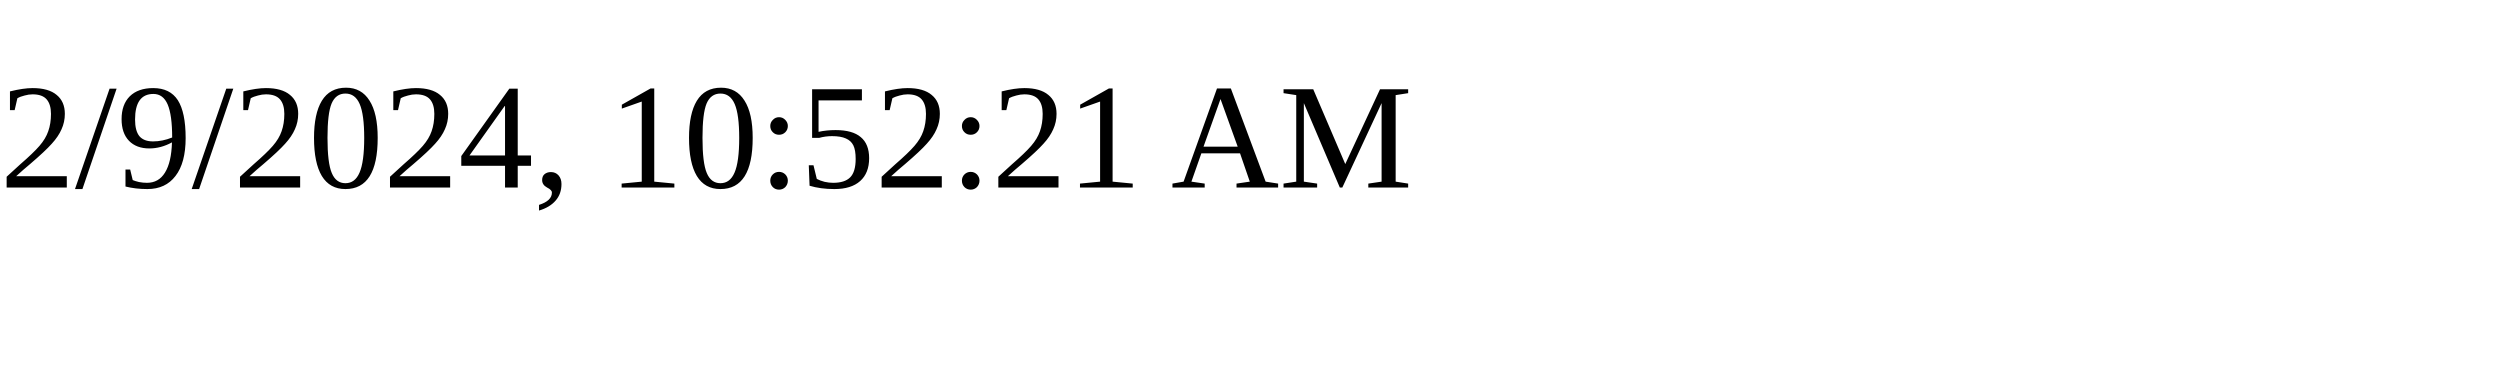
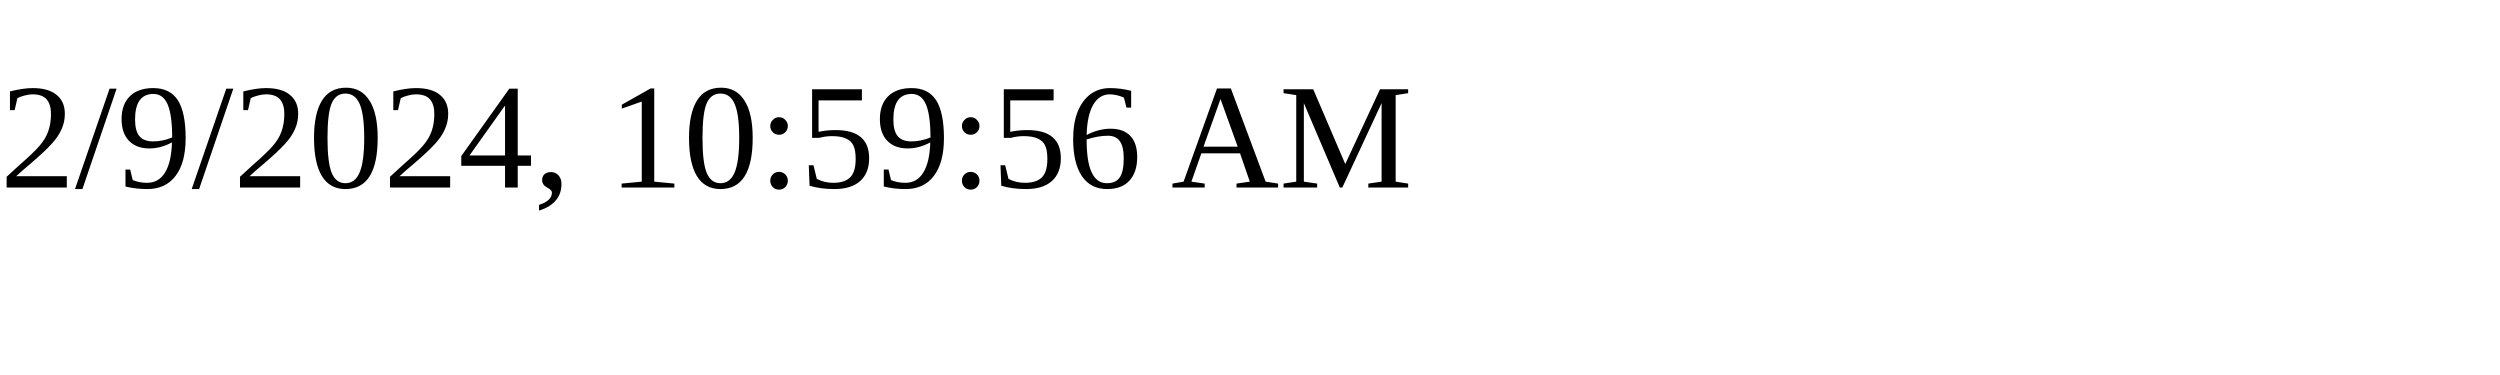
<svg xmlns="http://www.w3.org/2000/svg" height="30" width="200">
-   <text x="0" y="15">2/9/2024, 10:52:21 AM</text>
+   <text x="0" y="15">2/9/2024, 10:59:56 AM</text>
</svg>
